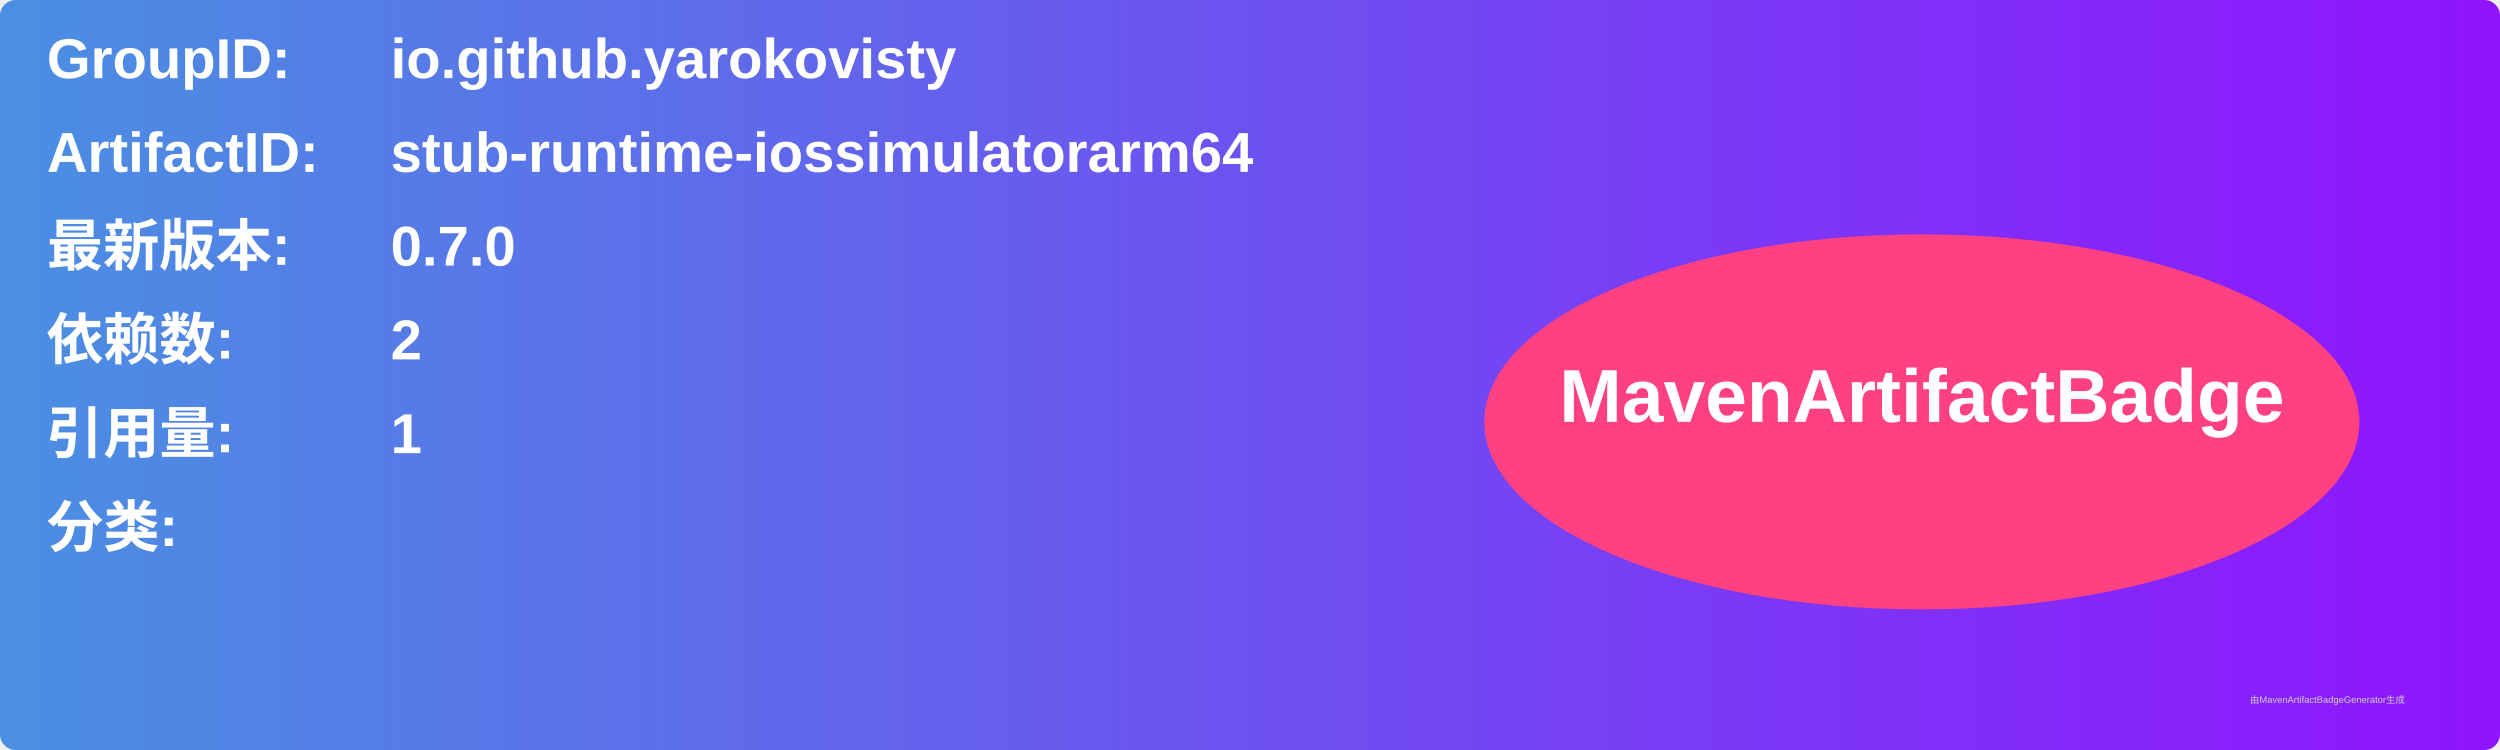
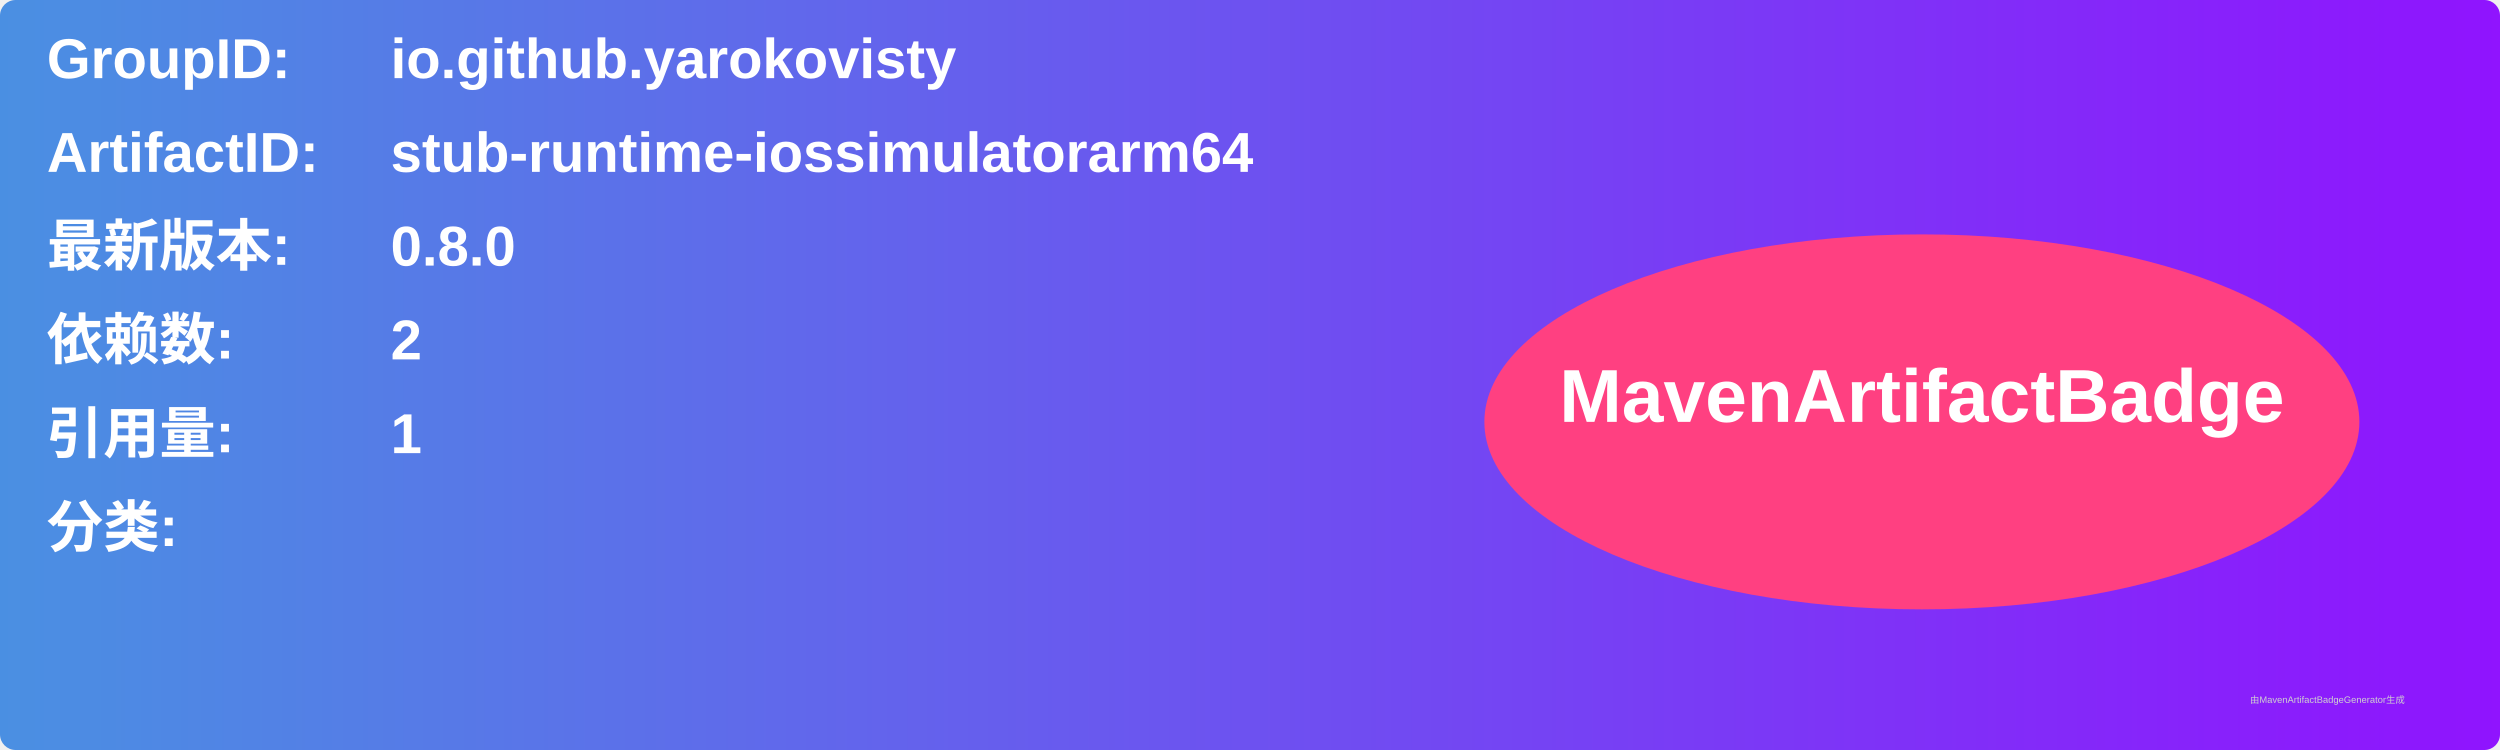
<svg xmlns="http://www.w3.org/2000/svg" width="800" height="240" viewBox="0 0 800 240">
  <linearGradient id="grad" x1="0%" y1="0%" x2="100%" y2="0%">
    <stop offset="0%" stop-color="#4a90e2" />
    <stop offset="100%" stop-color="#9013fe" />
  </linearGradient>
  <rect width="100%" height="100%" rx="5" ry="5" fill="url(#grad)" />
  <g transform="translate(15, 15)">
    <text x="0" y="10" font-family="Arial" font-size="18" fill="white" font-weight="bold" width="260">GroupID:</text>
    <text x="110" y="10" font-family="Arial" font-size="18" fill="white" font-weight="bold" width="460">io.github.yarokovisty</text>
    <text x="0" y="40" font-family="Arial" font-size="18" fill="white" font-weight="bold" width="260">ArtifactID:</text>
    <text x="110" y="40" font-family="Arial" font-size="18" fill="white" font-weight="bold" width="460">stub-runtime-iossimulatorarm64</text>
    <text x="0" y="70" font-family="Arial" font-size="18" fill="white" font-weight="bold">最新版本:</text>
    <text x="110" y="70" font-family="Arial" font-size="18" fill="white" font-weight="bold">
-       <tspan font-weight="bold">0.7.0</tspan>
+       <tspan font-weight="bold">0.8.0</tspan>
    </text>
    <text x="0" y="100" font-family="Arial" font-size="18" fill="white" font-weight="bold">依赖数: </text>
    <text x="110" y="100" font-family="Arial" font-size="18" fill="white">
      <tspan font-weight="bold">2</tspan>
    </text>
    <text x="0" y="130" font-family="Arial" font-size="18" fill="white" font-weight="bold">引用量: </text>
    <text x="110" y="130" font-family="Arial" font-size="18" fill="white">
      <tspan font-weight="bold">1</tspan>
    </text>
    <text x="0" y="160" font-family="Arial" font-size="18" fill="white" font-weight="bold">分类:</text>
    <text x="10" y="190" font-family="Arial" font-size="10" fill="white">
      <tspan font-weight="bold" />
    </text>
    <ellipse cx="600" cy="120" rx="140" ry="60" fill="#ff4081" />
    <text x="600" y="120" text-anchor="middle" font-family="Arial" font-size="24" fill="white" font-weight="bold">MavenArtifactBadge</text>
  </g>
  <text x="720" y="225" font-family="Arial" font-size="3" fill="#d0d0d0">由MavenArtifactBadgeGenerator生成</text>
</svg>
